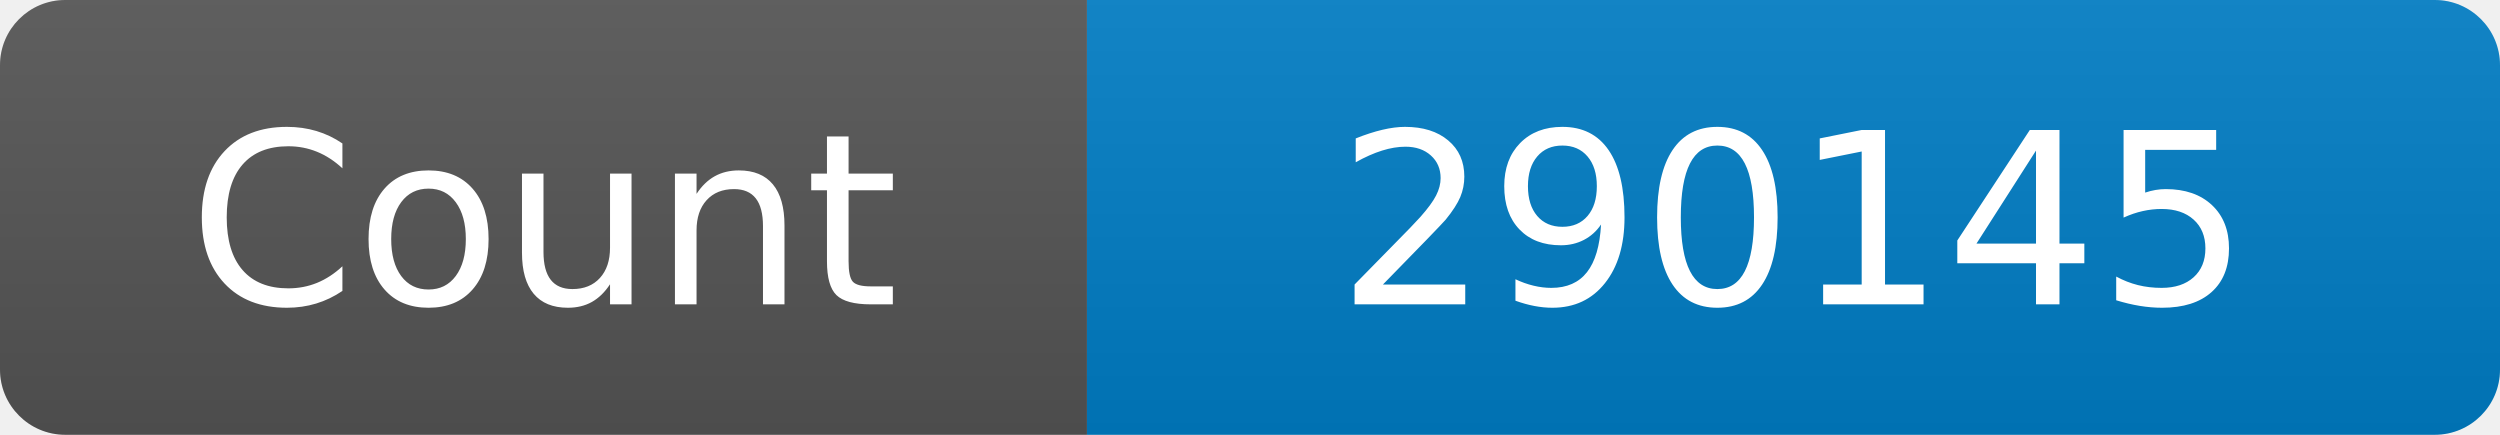
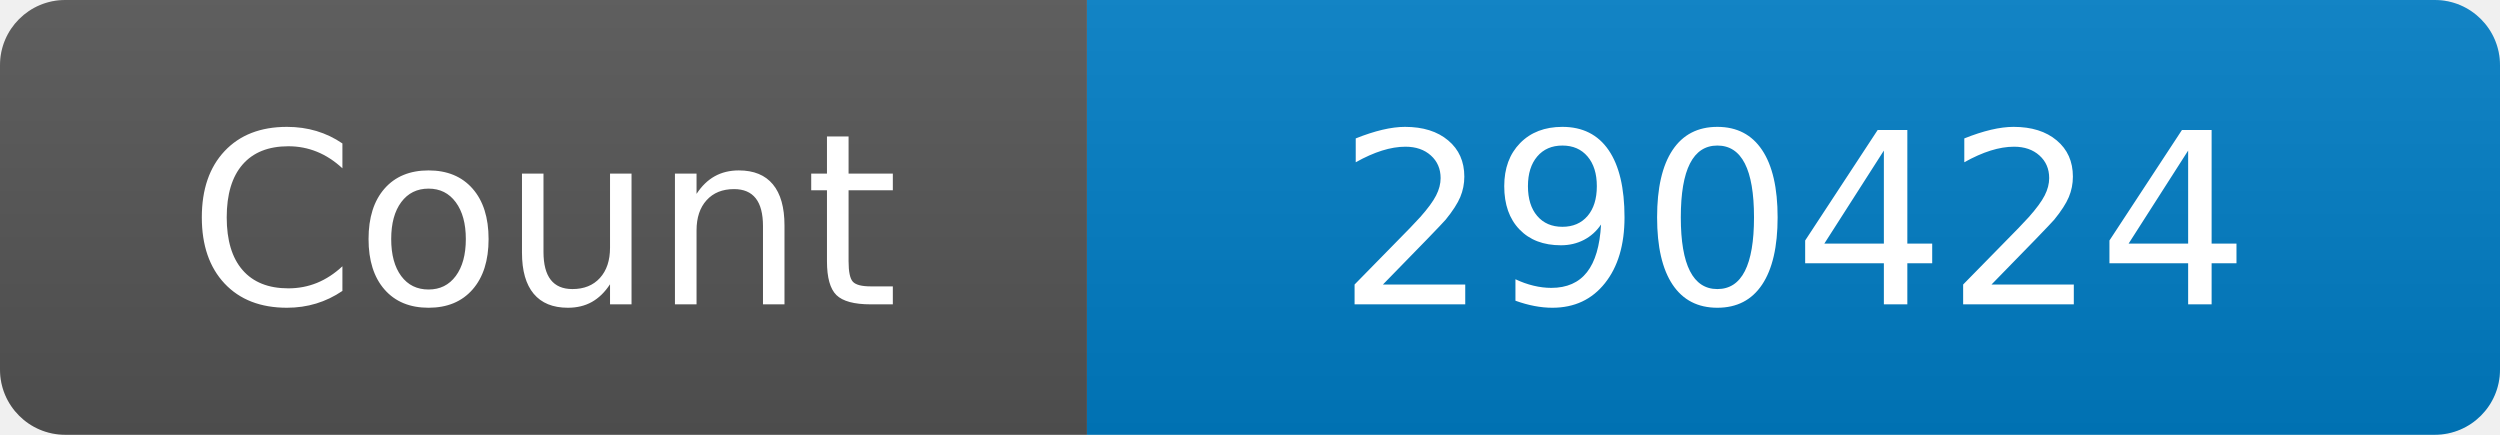
<svg xmlns="http://www.w3.org/2000/svg" width="115" height="20" role="img" aria-label="Maintained?: yes">
  <linearGradient id="s" x2="0" y2="100%">
    <stop offset="0" stop-color="#bbb" stop-opacity=".1" />
    <stop offset="1" stop-opacity=".1" />
  </linearGradient>
  <clipPath id="r">
    <rect width="115" height="20" rx="3" fill="#fff" />
  </clipPath>
  <g clip-path="url(#r)">
    <rect width="50" height="20" fill="#555" />
    <rect x="50" width="160" height="20" fill="#007ec6" />
    <rect width="115" height="20" fill="url(#s)" />
  </g>
  <g fill="#fff" text-anchor="middle" font-family="Verdana,Geneva,DejaVu Sans,sans-serif" font-size="110">
    <text x="250" y="140" transform="scale(.1)" fill="#fff">Count</text>
-     <text x="825" y="140" transform="scale(.1)" fill="#fff">290145</text>
+     <text x="825" y="140" transform="scale(.1)" fill="#fff">290424</text>
  </g>
</svg>
